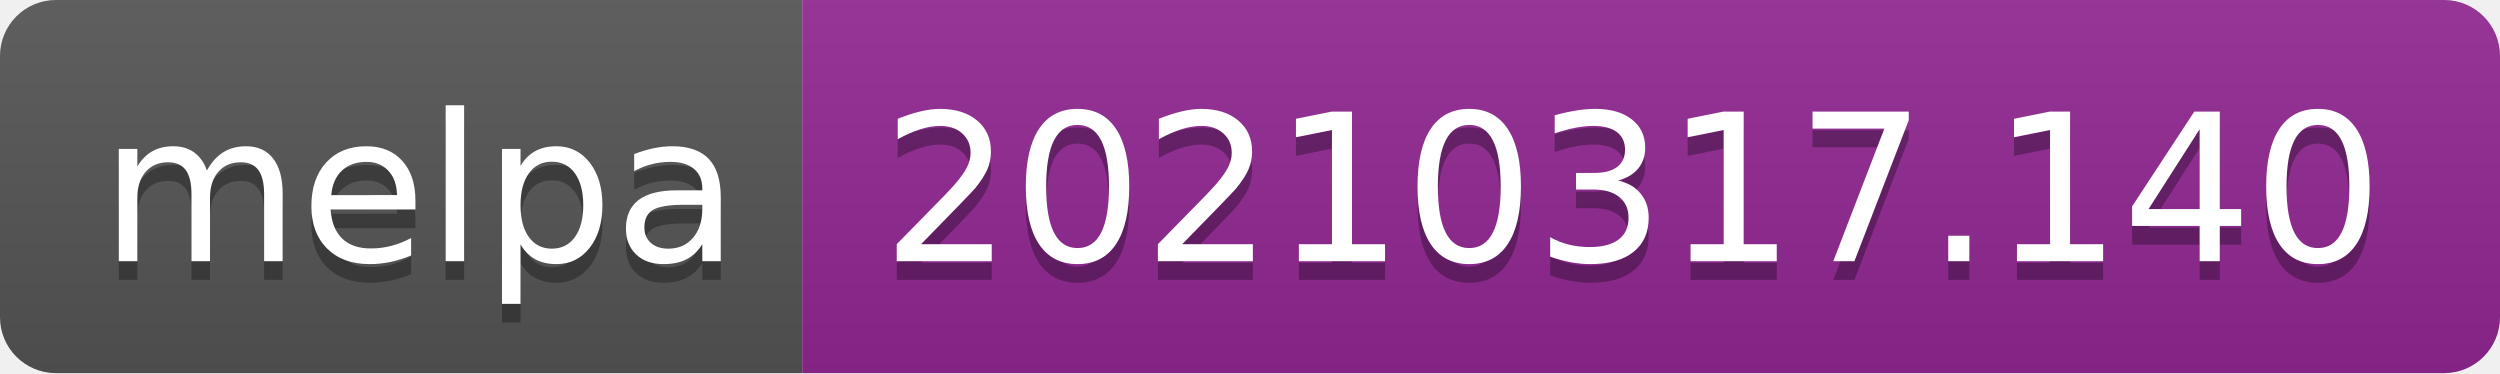
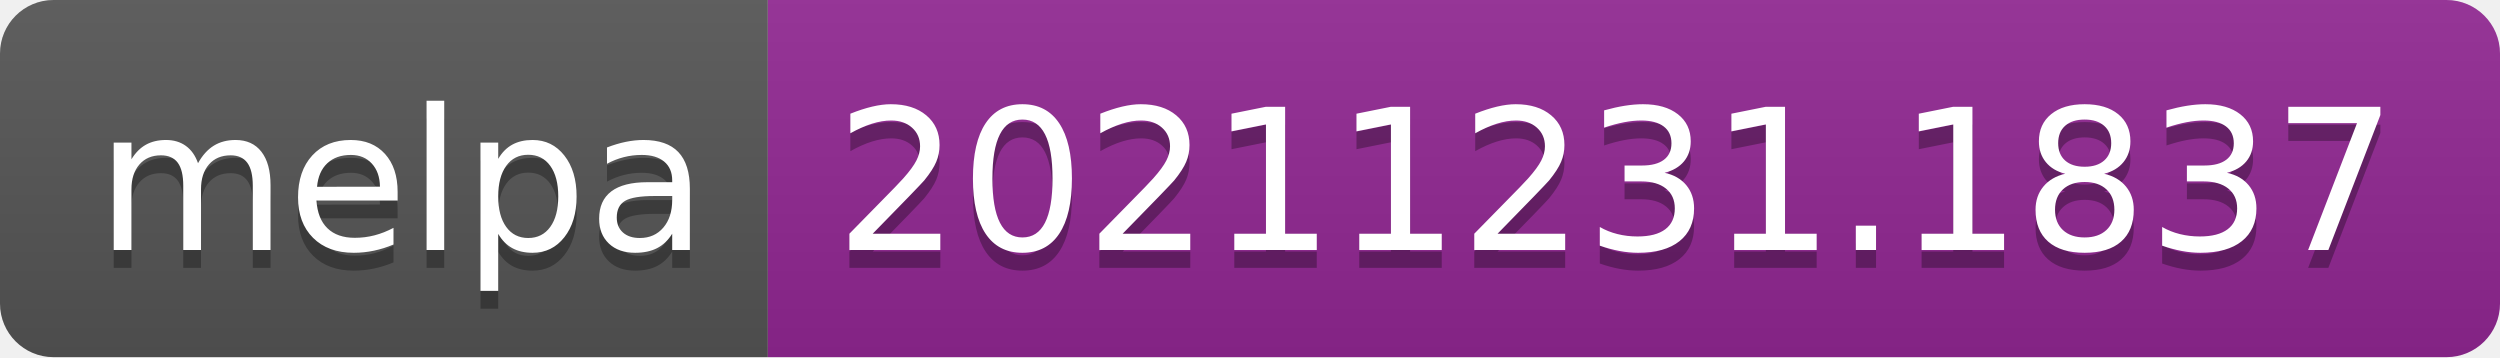
- <svg xmlns="http://www.w3.org/2000/svg" width="134" height="20" role="img" aria-label="melpa: 20210317.140">
+ <svg xmlns="http://www.w3.org/2000/svg" width="140" height="20" role="img" aria-label="melpa: 20211231.1837">
  <linearGradient id="s" x2="0" y2="100%">
    <stop offset="0" stop-color="#bbb" stop-opacity=".1" />
    <stop offset="1" stop-opacity=".1" />
  </linearGradient>
  <clipPath id="r">
-     <rect width="134" height="20" rx="3" fill="#fff" />
+     <rect width="140" height="20" rx="3" fill="#fff" />
  </clipPath>
  <g clip-path="url(#r)">
    <rect width="43" height="20" fill="#555" />
-     <rect x="43" width="91" height="20" fill="#922793" />
-     <rect width="134" height="20" fill="url(#s)" />
+     <rect x="43" width="97" height="20" fill="#922793" />
+     <rect width="140" height="20" fill="url(#s)" />
  </g>
  <g fill="#fff" text-anchor="middle" font-family="Verdana,Geneva,DejaVu Sans,sans-serif" text-rendering="geometricPrecision" font-size="110">
    <text aria-hidden="true" x="225" y="150" fill="#010101" fill-opacity=".3" transform="scale(.1)" textLength="330">melpa</text>
    <text x="225" y="140" transform="scale(.1)" fill="#fff" textLength="330">melpa</text>
-     <text aria-hidden="true" x="875" y="150" fill="#010101" fill-opacity=".3" transform="scale(.1)" textLength="810">20210317.140</text>
-     <text x="875" y="140" transform="scale(.1)" fill="#fff" textLength="810">20210317.140</text>
+     <text aria-hidden="true" x="905" y="150" fill="#010101" fill-opacity=".3" transform="scale(.1)" textLength="870">20211231.1837</text>
+     <text x="905" y="140" transform="scale(.1)" fill="#fff" textLength="870">20211231.1837</text>
  </g>
</svg>
